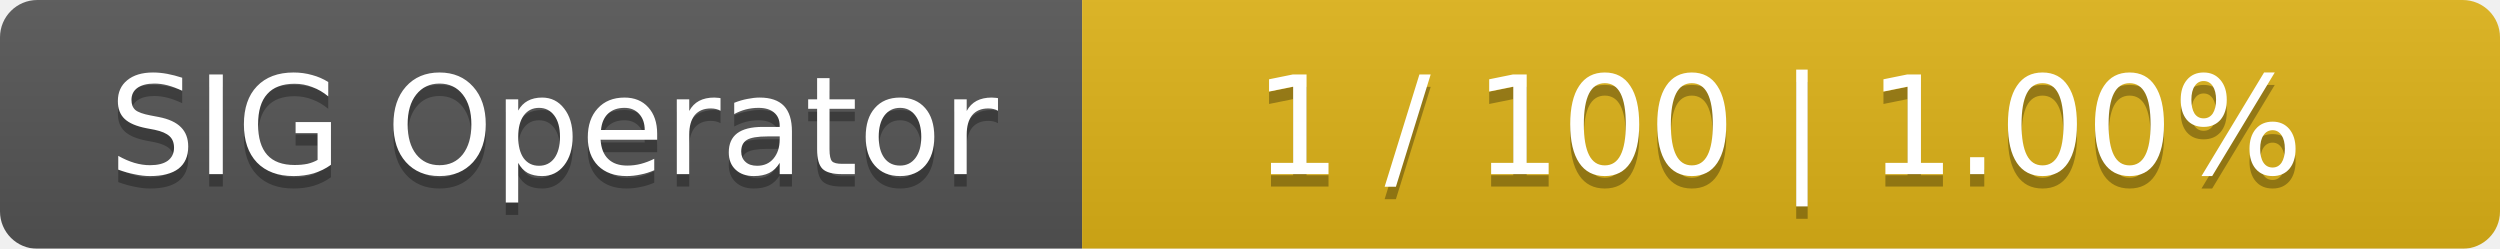
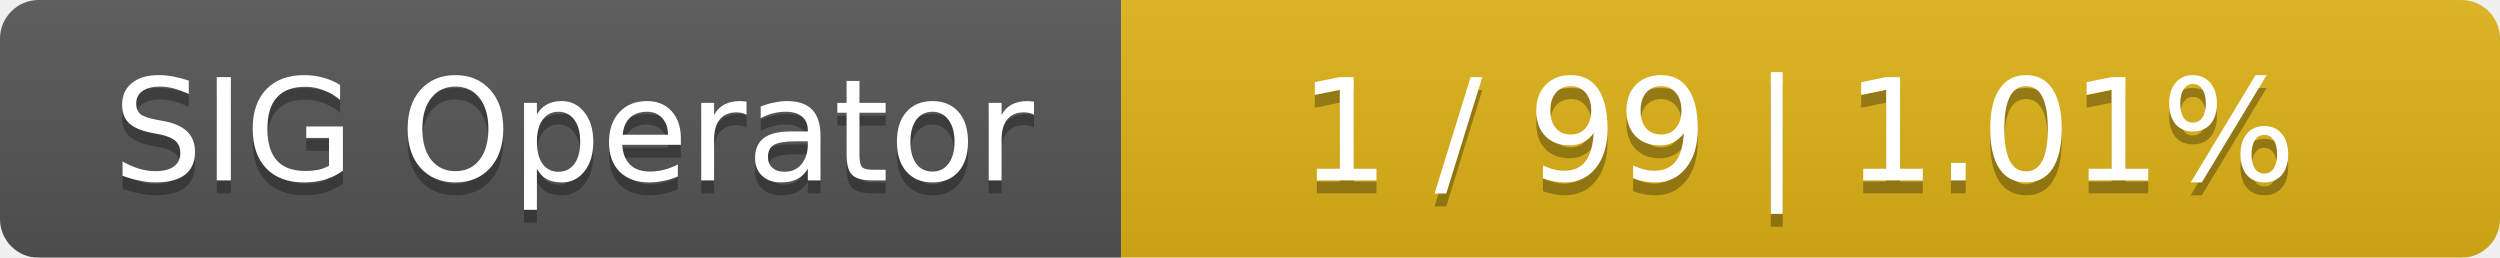
- <svg xmlns="http://www.w3.org/2000/svg" width="201" height="20">
+ <svg xmlns="http://www.w3.org/2000/svg" width="194" height="20">
  <linearGradient id="smooth" x2="0" y2="100%">
    <stop offset="0" stop-color="#bbb" stop-opacity=".1" />
    <stop offset="1" stop-opacity=".1" />
  </linearGradient>
  <mask id="round">
-     <rect width="201" height="20" rx="3" fill="#fff" />
+     <rect width="194" height="20" rx="3" fill="#fff" />
  </mask>
  <g mask="url(#round)">
    <rect width="87" height="20" fill="#555" />
-     <rect x="87" width="114" height="20" fill="#dfb317" />
-     <rect width="201" height="20" fill="url(#smooth)" />
+     <rect x="87" width="107" height="20" fill="#dfb317" />
+     <rect width="194" height="20" fill="url(#smooth)" />
  </g>
  <g fill="#fff" text-anchor="middle" font-family="DejaVu Sans,Verdana,Geneva,sans-serif" font-size="11">
    <text x="44.5" y="15" fill="#010101" fill-opacity=".3">SIG Operator</text>
    <text x="44.5" y="14">SIG Operator</text>
-     <text x="143" y="15" fill="#010101" fill-opacity=".3">1 / 100    |    1.00%</text>
-     <text x="143" y="14">1 / 100    |    1.00%</text>
+     <text x="139.5" y="15" fill="#010101" fill-opacity=".3">1 / 99    |    1.01%</text>
+     <text x="139.5" y="14">1 / 99    |    1.01%</text>
  </g>
</svg>
